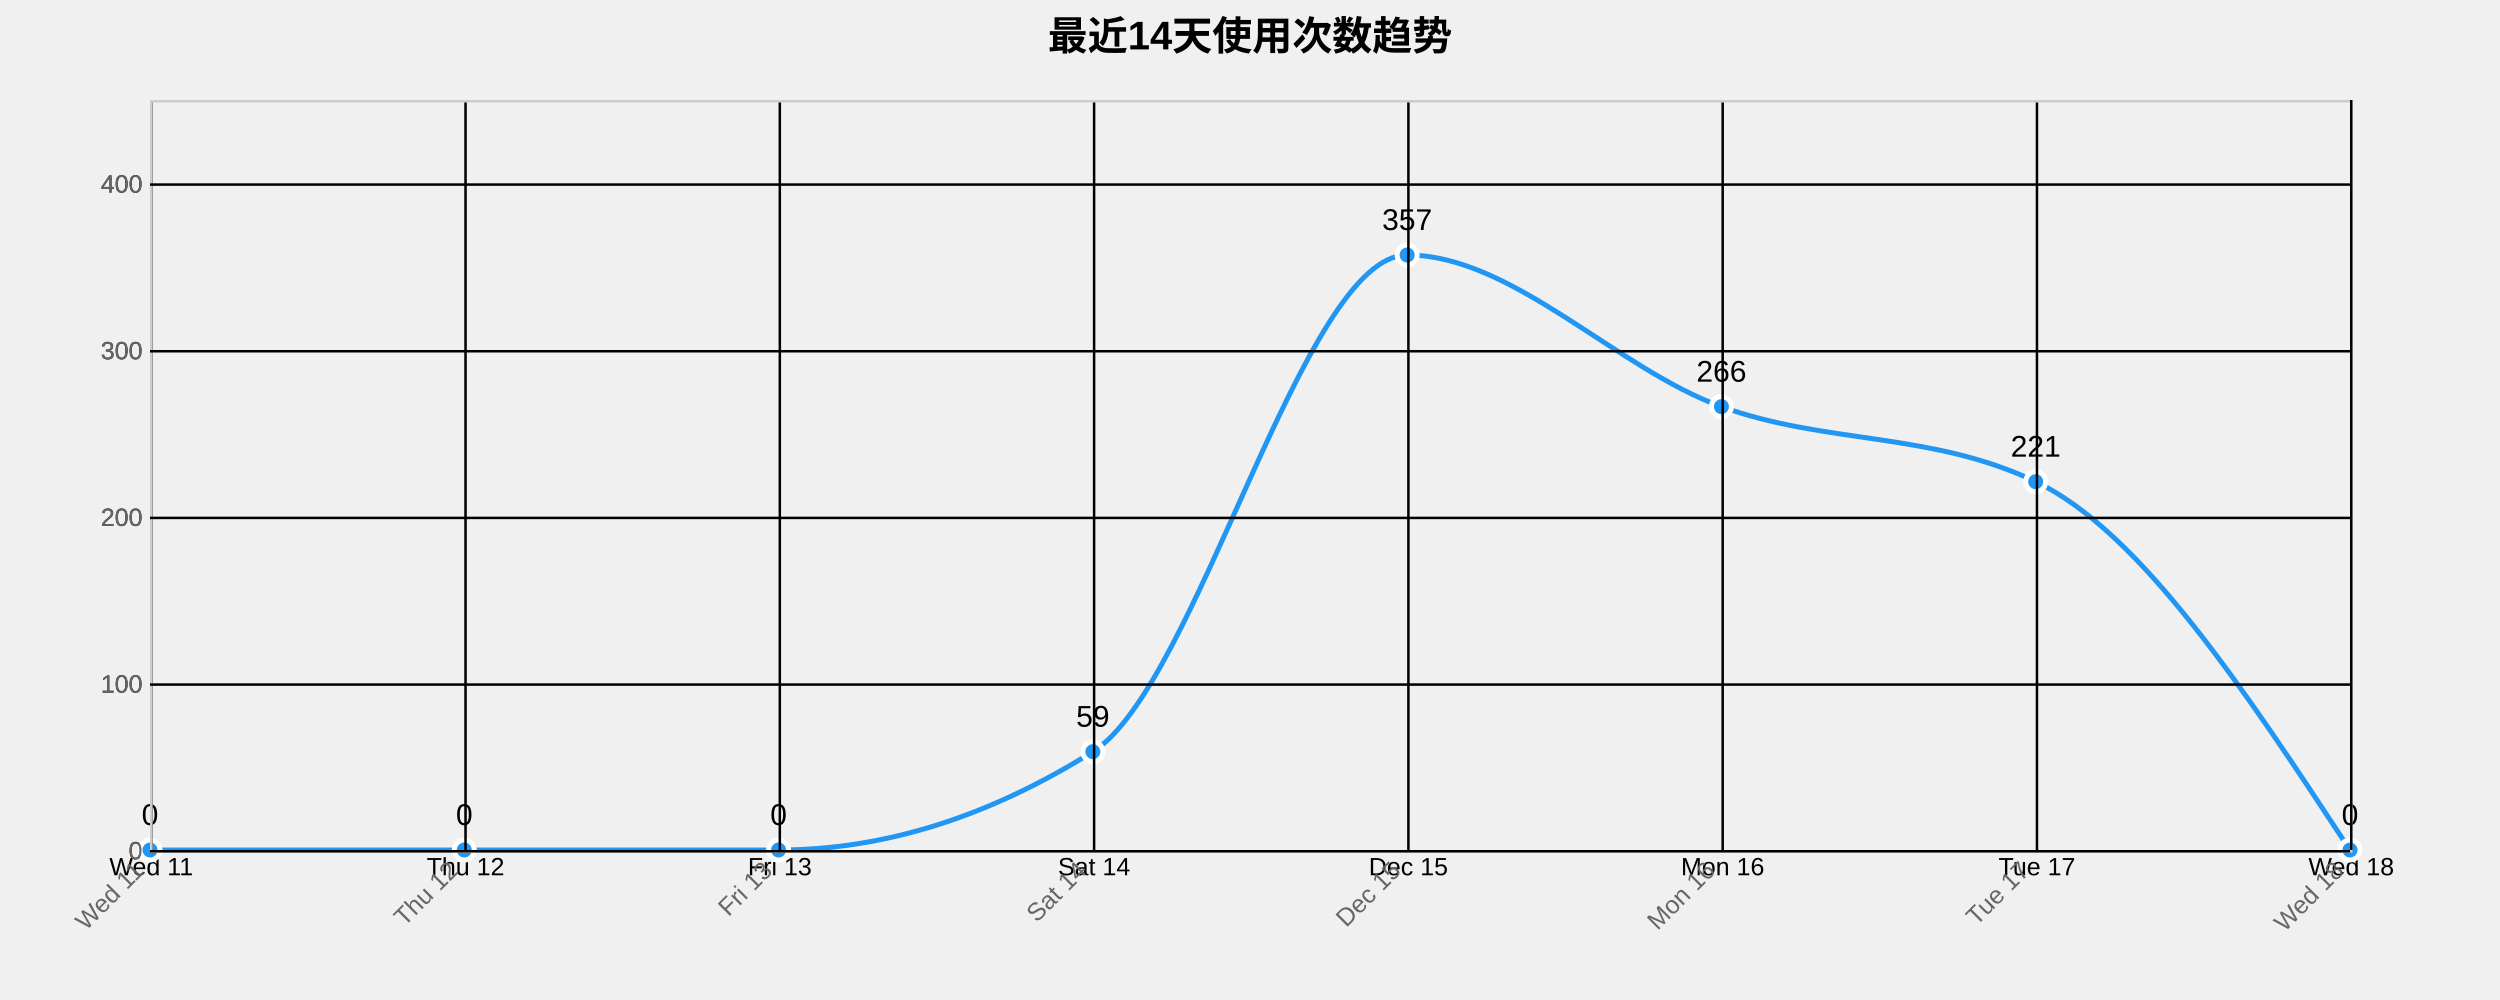
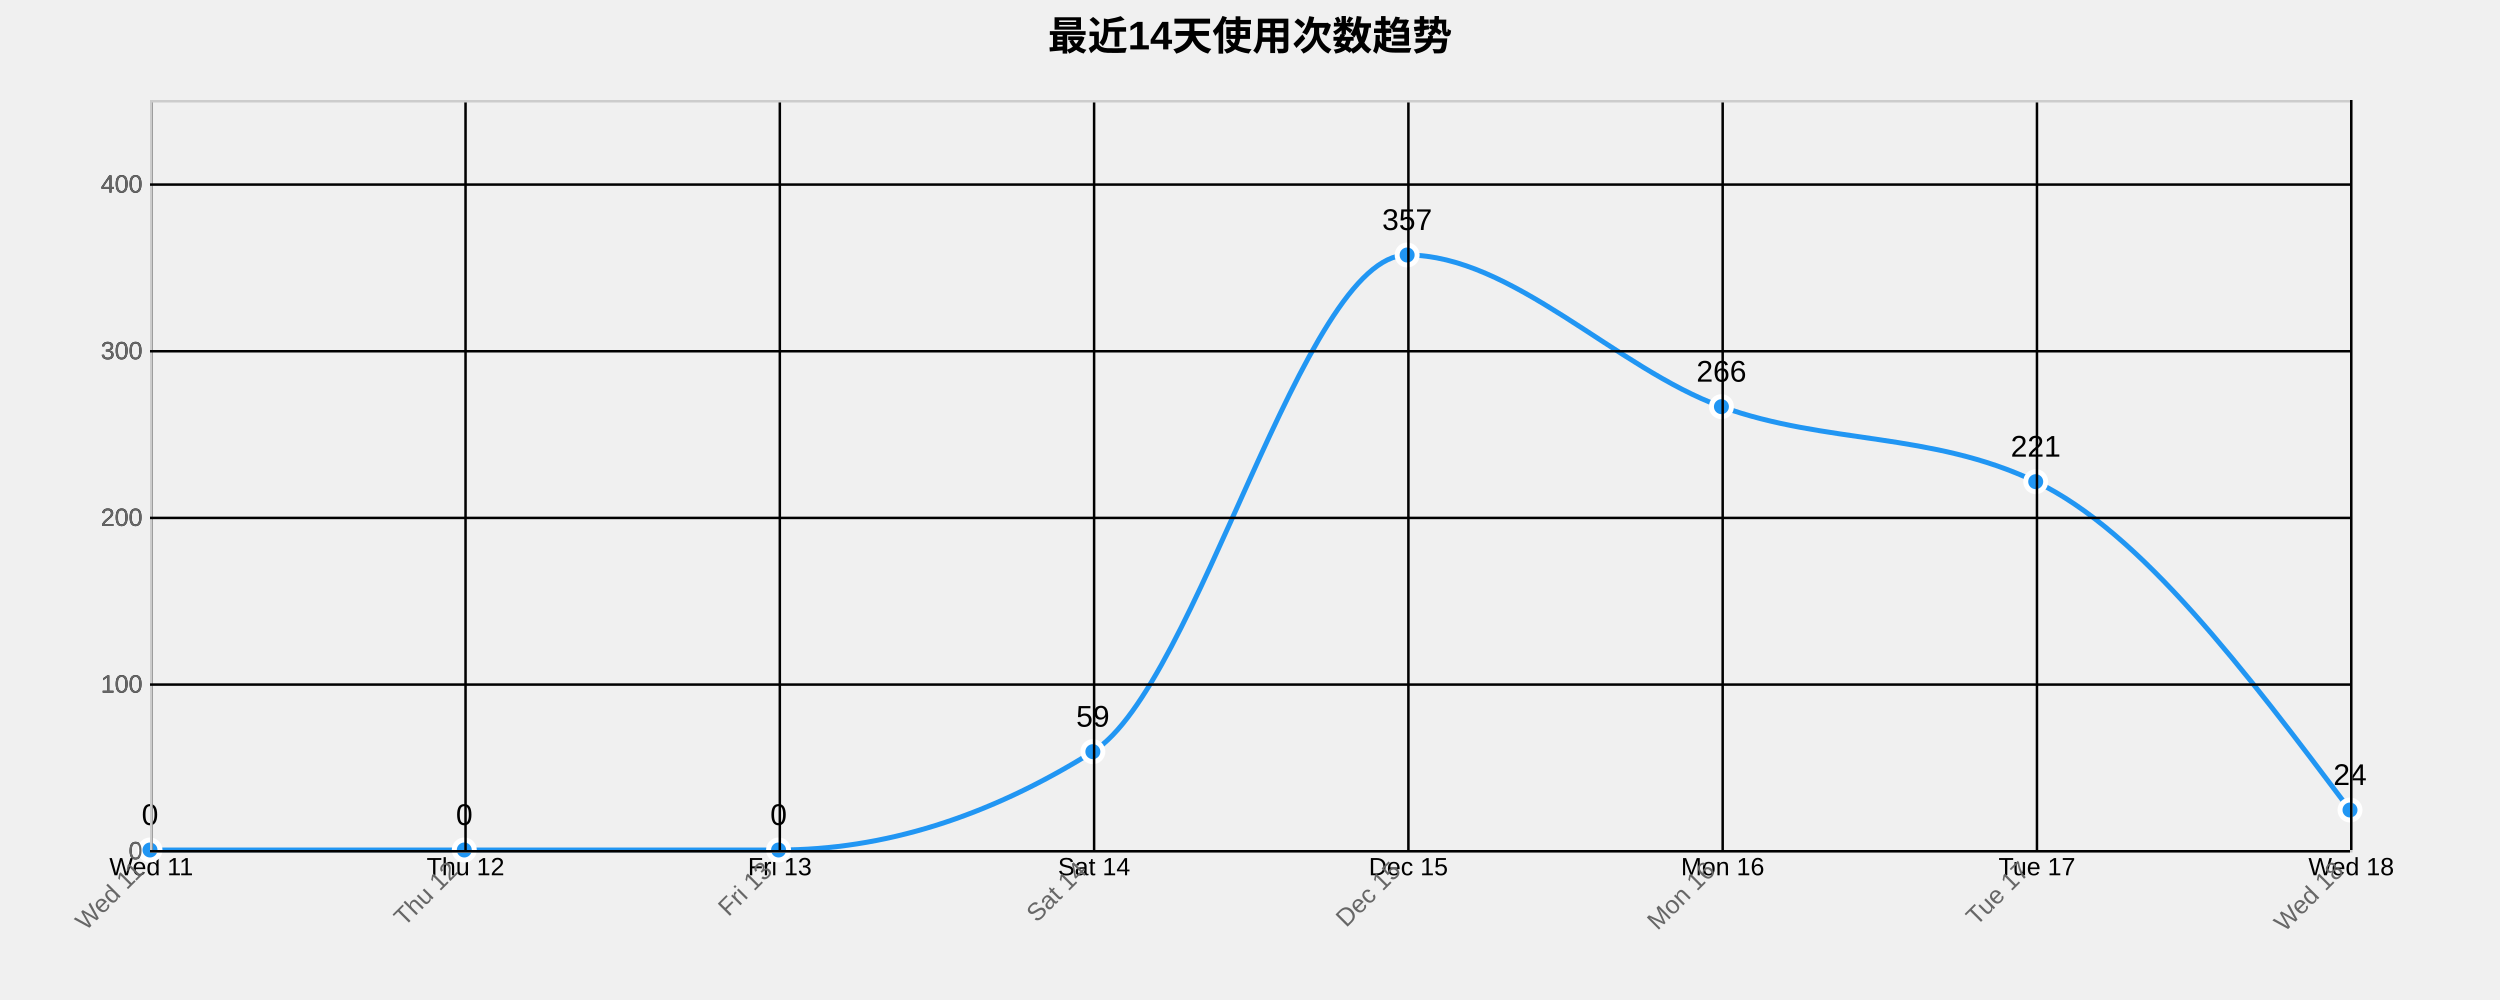
<svg xmlns="http://www.w3.org/2000/svg" width="1000" height="400">
  <g transform="translate(60,40)">
    <text x="440" y="-20" text-anchor="middle" style="font-size: 16px; font-weight: bold;">最近14天使用次数趋势</text>
    <g class="grid" transform="translate(0,300)" fill="none" font-size="10" font-family="sans-serif" text-anchor="middle">
      <path class="domain" stroke="currentColor" d="M0.5,-300V0.5H880.5V-300" />
      <g class="tick" opacity="1" transform="translate(0.5,0)">
        <line stroke="currentColor" y2="-300" />
        <text fill="currentColor" y="3" dy="0.71em">Wed 11</text>
      </g>
      <g class="tick" opacity="1" transform="translate(126.2143,0)">
        <line stroke="currentColor" y2="-300" />
        <text fill="currentColor" y="3" dy="0.71em">Thu 12</text>
      </g>
      <g class="tick" opacity="1" transform="translate(251.9286,0)">
        <line stroke="currentColor" y2="-300" />
        <text fill="currentColor" y="3" dy="0.71em">Fri 13</text>
      </g>
      <g class="tick" opacity="1" transform="translate(377.6429,0)">
        <line stroke="currentColor" y2="-300" />
        <text fill="currentColor" y="3" dy="0.71em">Sat 14</text>
      </g>
      <g class="tick" opacity="1" transform="translate(503.3571,0)">
        <line stroke="currentColor" y2="-300" />
        <text fill="currentColor" y="3" dy="0.71em">Dec 15</text>
      </g>
      <g class="tick" opacity="1" transform="translate(629.0714,0)">
        <line stroke="currentColor" y2="-300" />
        <text fill="currentColor" y="3" dy="0.71em">Mon 16</text>
      </g>
      <g class="tick" opacity="1" transform="translate(754.7857,0)">
        <line stroke="currentColor" y2="-300" />
        <text fill="currentColor" y="3" dy="0.71em">Tue 17</text>
      </g>
      <g class="tick" opacity="1" transform="translate(880.5,0)">
        <line stroke="currentColor" y2="-300" />
        <text fill="currentColor" y="3" dy="0.71em">Wed 18</text>
      </g>
    </g>
    <g class="grid" fill="none" font-size="10" font-family="sans-serif" text-anchor="end">
      <path class="domain" stroke="currentColor" d="M880,300.5H0.5V0.5H880" />
      <g class="tick" opacity="1" transform="translate(0,300.5)">
        <line stroke="currentColor" x2="880" />
        <text fill="currentColor" x="-3" dy="0.32em">0</text>
      </g>
      <g class="tick" opacity="1" transform="translate(0,233.8333)">
        <line stroke="currentColor" x2="880" />
        <text fill="currentColor" x="-3" dy="0.32em">100</text>
      </g>
      <g class="tick" opacity="1" transform="translate(0,167.1667)">
        <line stroke="currentColor" x2="880" />
        <text fill="currentColor" x="-3" dy="0.32em">200</text>
      </g>
      <g class="tick" opacity="1" transform="translate(0,100.5)">
        <line stroke="currentColor" x2="880" />
        <text fill="currentColor" x="-3" dy="0.32em">300</text>
      </g>
      <g class="tick" opacity="1" transform="translate(0,33.83333)">
        <line stroke="currentColor" x2="880" />
        <text fill="currentColor" x="-3" dy="0.32em">400</text>
      </g>
    </g>
-     <path class="area" d="M0,300C41.905,300,83.81,300,125.714,300C167.619,300,209.524,300,251.429,300C293.333,300,335.238,286.889,377.143,260.667C419.048,234.444,460.952,62,502.857,62C544.762,62,586.667,107.556,628.571,122.667C670.476,137.778,712.381,132.667,754.286,152.667C796.19,172.667,838.095,236.333,880,300L880,300C838.095,300,796.19,300,754.286,300C712.381,300,670.476,300,628.571,300C586.667,300,544.762,300,502.857,300C460.952,300,419.048,300,377.143,300C335.238,300,293.333,300,251.429,300C209.524,300,167.619,300,125.714,300C83.81,300,41.905,300,0,300Z" style="fill: url(#area-gradient); opacity: 0.3;" />
-     <path class="line" d="M0,300C41.905,300,83.81,300,125.714,300C167.619,300,209.524,300,251.429,300C293.333,300,335.238,286.889,377.143,260.667C419.048,234.444,460.952,62,502.857,62C544.762,62,586.667,107.556,628.571,122.667C670.476,137.778,712.381,132.667,754.286,152.667C796.19,172.667,838.095,236.333,880,300" style="fill: none; stroke: #2196F3; stroke-width: 2px;" />
+     <path class="area" d="M0,300C41.905,300,83.81,300,125.714,300C167.619,300,209.524,300,251.429,300C293.333,300,335.238,286.889,377.143,260.667C419.048,234.444,460.952,62,502.857,62C544.762,62,586.667,107.556,628.571,122.667C670.476,137.778,712.381,132.667,754.286,152.667C796.19,172.667,838.095,228.333,880,284L880,300C838.095,300,796.19,300,754.286,300C712.381,300,670.476,300,628.571,300C586.667,300,544.762,300,502.857,300C460.952,300,419.048,300,377.143,300C335.238,300,293.333,300,251.429,300C209.524,300,167.619,300,125.714,300C83.81,300,41.905,300,0,300Z" style="fill: url(#area-gradient); opacity: 0.3;" />
+     <path class="line" d="M0,300C41.905,300,83.81,300,125.714,300C167.619,300,209.524,300,251.429,300C293.333,300,335.238,286.889,377.143,260.667C419.048,234.444,460.952,62,502.857,62C544.762,62,586.667,107.556,628.571,122.667C670.476,137.778,712.381,132.667,754.286,152.667C796.19,172.667,838.095,228.333,880,284" style="fill: none; stroke: #2196F3; stroke-width: 2px;" />
    <circle class="dot" cx="0" cy="300" r="4" style="fill: #2196F3; stroke: #fff; stroke-width: 2px;" />
    <circle class="dot" cx="125.714" cy="300" r="4" style="fill: #2196F3; stroke: #fff; stroke-width: 2px;" />
    <circle class="dot" cx="251.429" cy="300" r="4" style="fill: #2196F3; stroke: #fff; stroke-width: 2px;" />
    <circle class="dot" cx="377.143" cy="260.667" r="4" style="fill: #2196F3; stroke: #fff; stroke-width: 2px;" />
    <circle class="dot" cx="502.857" cy="62" r="4" style="fill: #2196F3; stroke: #fff; stroke-width: 2px;" />
    <circle class="dot" cx="628.571" cy="122.667" r="4" style="fill: #2196F3; stroke: #fff; stroke-width: 2px;" />
    <circle class="dot" cx="754.286" cy="152.667" r="4" style="fill: #2196F3; stroke: #fff; stroke-width: 2px;" />
-     <circle class="dot" cx="880" cy="300" r="4" style="fill: #2196F3; stroke: #fff; stroke-width: 2px;" />
+     <circle class="dot" cx="880" cy="284" r="4" style="fill: #2196F3; stroke: #fff; stroke-width: 2px;" />
    <text class="label" x="0" y="290" text-anchor="middle" style="font-size: 12px;">0</text>
    <text class="label" x="125.714" y="290" text-anchor="middle" style="font-size: 12px;">0</text>
    <text class="label" x="251.429" y="290" text-anchor="middle" style="font-size: 12px;">0</text>
    <text class="label" x="377.143" y="250.667" text-anchor="middle" style="font-size: 12px;">59</text>
    <text class="label" x="502.857" y="52" text-anchor="middle" style="font-size: 12px;">357</text>
    <text class="label" x="628.571" y="112.667" text-anchor="middle" style="font-size: 12px;">266</text>
    <text class="label" x="754.286" y="142.667" text-anchor="middle" style="font-size: 12px;">221</text>
-     <text class="label" x="880" y="290" text-anchor="middle" style="font-size: 12px;">0</text>
+     <text class="label" x="880" y="274" text-anchor="middle" style="font-size: 12px;">24</text>
    <g class="x-axis" transform="translate(0,300)" fill="none" font-size="10" font-family="sans-serif" text-anchor="middle">
      <path class="domain" stroke="currentColor" d="M0.5,-300V0.5H880.5V-300" />
      <g class="tick" opacity="1" transform="translate(0.5,0)">
        <line stroke="currentColor" y2="-300" />
        <text fill="currentColor" y="3" dy=".15em" style="text-anchor: end;" dx="-.8em" transform="rotate(-45)">Wed 11</text>
      </g>
      <g class="tick" opacity="1" transform="translate(126.2143,0)">
        <line stroke="currentColor" y2="-300" />
        <text fill="currentColor" y="3" dy=".15em" style="text-anchor: end;" dx="-.8em" transform="rotate(-45)">Thu 12</text>
      </g>
      <g class="tick" opacity="1" transform="translate(251.9286,0)">
        <line stroke="currentColor" y2="-300" />
        <text fill="currentColor" y="3" dy=".15em" style="text-anchor: end;" dx="-.8em" transform="rotate(-45)">Fri 13</text>
      </g>
      <g class="tick" opacity="1" transform="translate(377.6429,0)">
        <line stroke="currentColor" y2="-300" />
        <text fill="currentColor" y="3" dy=".15em" style="text-anchor: end;" dx="-.8em" transform="rotate(-45)">Sat 14</text>
      </g>
      <g class="tick" opacity="1" transform="translate(503.3571,0)">
        <line stroke="currentColor" y2="-300" />
        <text fill="currentColor" y="3" dy=".15em" style="text-anchor: end;" dx="-.8em" transform="rotate(-45)">Dec 15</text>
      </g>
      <g class="tick" opacity="1" transform="translate(629.0714,0)">
        <line stroke="currentColor" y2="-300" />
        <text fill="currentColor" y="3" dy=".15em" style="text-anchor: end;" dx="-.8em" transform="rotate(-45)">Mon 16</text>
      </g>
      <g class="tick" opacity="1" transform="translate(754.7857,0)">
        <line stroke="currentColor" y2="-300" />
        <text fill="currentColor" y="3" dy=".15em" style="text-anchor: end;" dx="-.8em" transform="rotate(-45)">Tue 17</text>
      </g>
      <g class="tick" opacity="1" transform="translate(880.5,0)">
        <line stroke="currentColor" y2="-300" />
        <text fill="currentColor" y="3" dy=".15em" style="text-anchor: end;" dx="-.8em" transform="rotate(-45)">Wed 18</text>
      </g>
    </g>
    <g class="y-axis" fill="none" font-size="10" font-family="sans-serif" text-anchor="end">
      <path class="domain" stroke="currentColor" d="M880,300.5H0.5V0.5H880" />
      <g class="tick" opacity="1" transform="translate(0,300.5)">
        <line stroke="currentColor" x2="880" />
        <text fill="currentColor" x="-3" dy="0.32em">0</text>
      </g>
      <g class="tick" opacity="1" transform="translate(0,233.8333)">
        <line stroke="currentColor" x2="880" />
        <text fill="currentColor" x="-3" dy="0.32em">100</text>
      </g>
      <g class="tick" opacity="1" transform="translate(0,167.1667)">
        <line stroke="currentColor" x2="880" />
        <text fill="currentColor" x="-3" dy="0.32em">200</text>
      </g>
      <g class="tick" opacity="1" transform="translate(0,100.5)">
        <line stroke="currentColor" x2="880" />
        <text fill="currentColor" x="-3" dy="0.32em">300</text>
      </g>
      <g class="tick" opacity="1" transform="translate(0,33.83333)">
        <line stroke="currentColor" x2="880" />
        <text fill="currentColor" x="-3" dy="0.32em">400</text>
      </g>
    </g>
    <style>
    .grid line {
      stroke: #e0e0e0;
      stroke-opacity: 0.7;
      shape-rendering: crispEdges;
    }
    .grid path {
      stroke-width: 0;
    }
    .dot:hover {
      r: 6;
    }
    text {
      font-family: Arial, sans-serif;
    }
    .x-axis path, .y-axis path {
      stroke: #ccc;
    }
    .x-axis text, .y-axis text {
      fill: #666;
    }
  </style>
  </g>
</svg>
